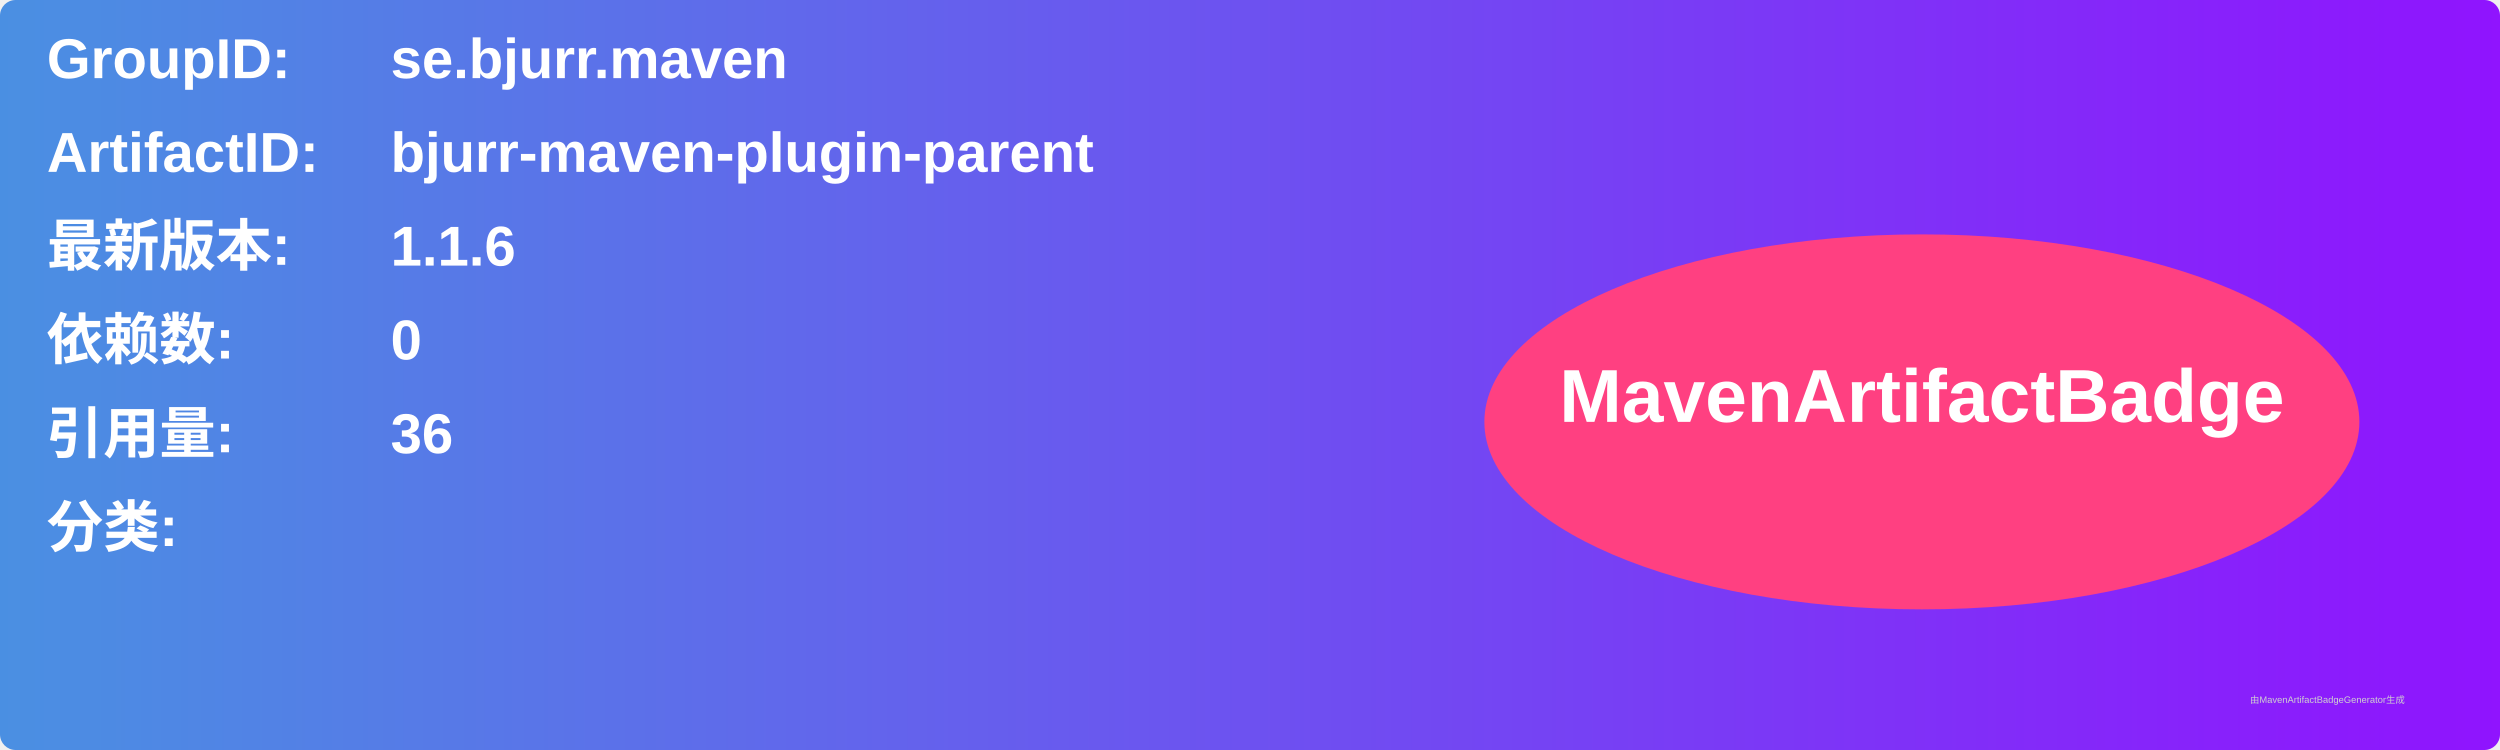
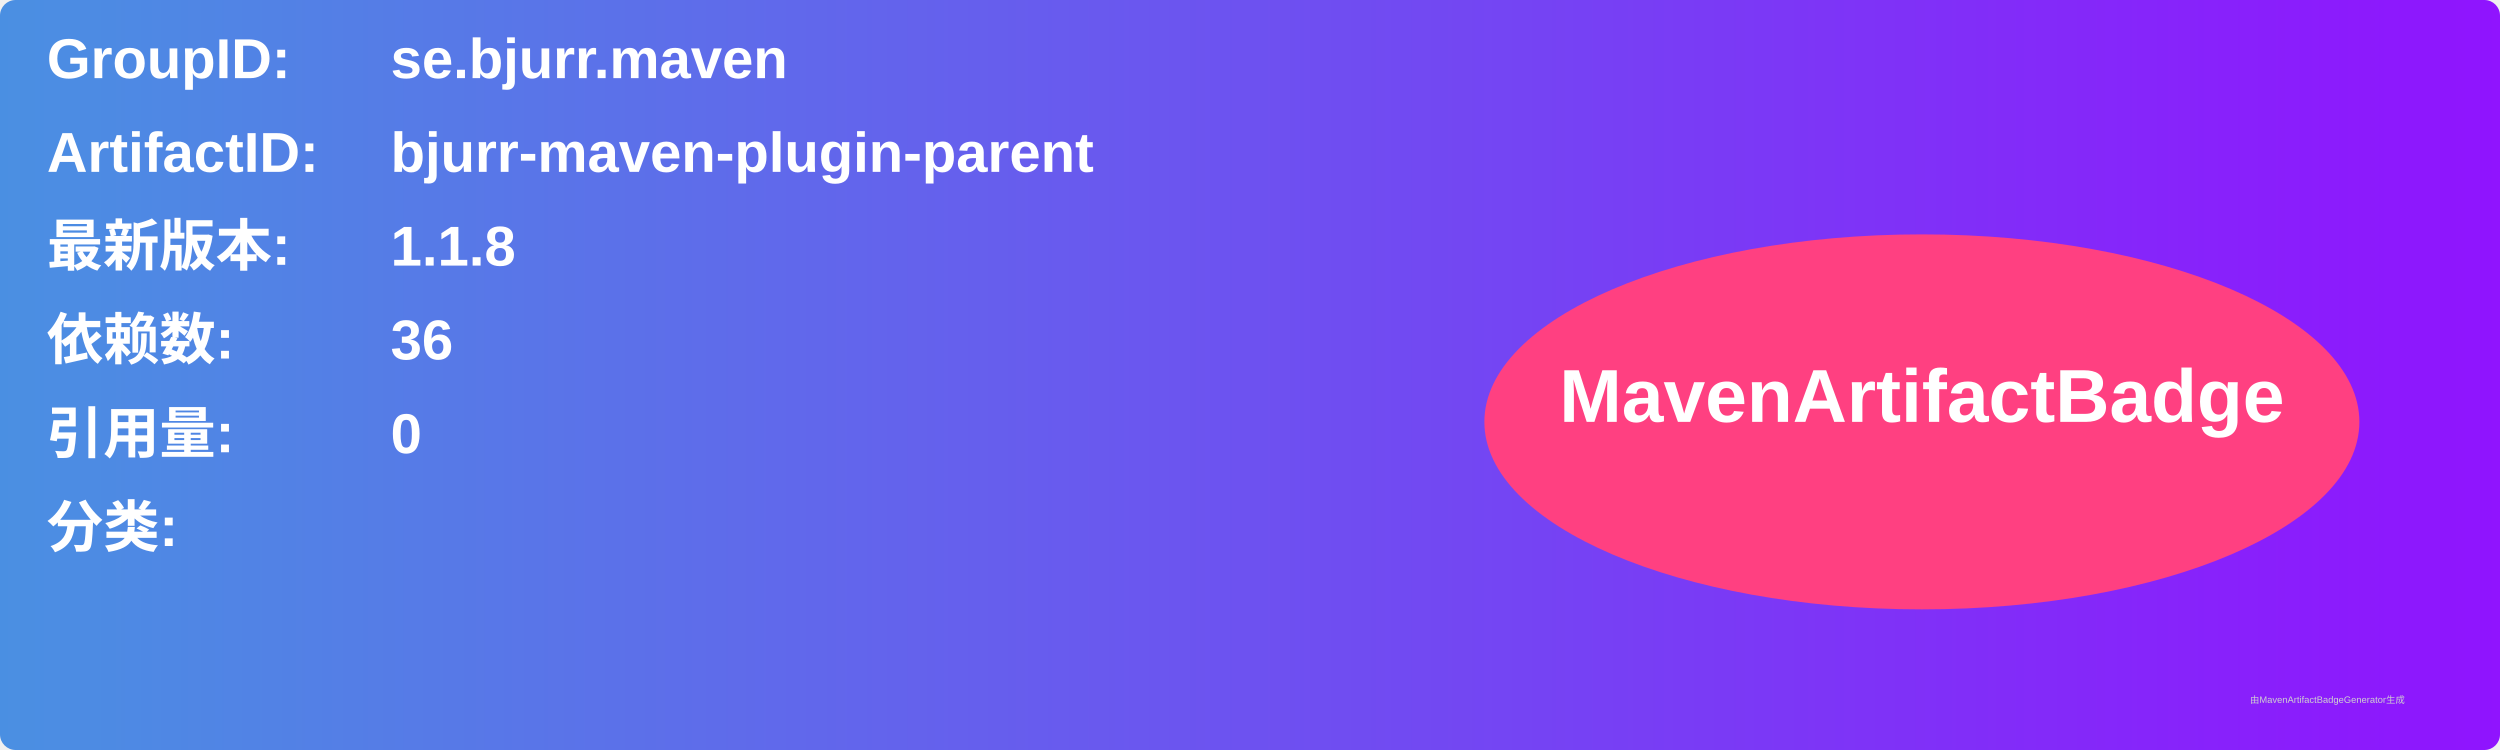
<svg xmlns="http://www.w3.org/2000/svg" width="800" height="240" viewBox="0 0 800 240">
  <linearGradient id="grad" x1="0%" y1="0%" x2="100%" y2="0%">
    <stop offset="0%" stop-color="#4a90e2" />
    <stop offset="100%" stop-color="#9013fe" />
  </linearGradient>
  <rect width="100%" height="100%" rx="5" ry="5" fill="url(#grad)" />
  <g transform="translate(15, 15)">
    <text x="0" y="10" font-family="Arial" font-size="18" fill="white" font-weight="bold" width="260">GroupID:</text>
    <text x="110" y="10" font-family="Arial" font-size="18" fill="white" font-weight="bold" width="460">se.bjurr.maven</text>
    <text x="0" y="40" font-family="Arial" font-size="18" fill="white" font-weight="bold" width="260">ArtifactID:</text>
    <text x="110" y="40" font-family="Arial" font-size="18" fill="white" font-weight="bold" width="460">bjurr-maven-plugin-parent</text>
    <text x="0" y="70" font-family="Arial" font-size="18" fill="white" font-weight="bold">最新版本:</text>
    <text x="110" y="70" font-family="Arial" font-size="18" fill="white" font-weight="bold">
-       <tspan font-weight="bold">1.1.6</tspan>
+       <tspan font-weight="bold">1.1.8</tspan>
    </text>
    <text x="0" y="100" font-family="Arial" font-size="18" fill="white" font-weight="bold">依赖数: </text>
    <text x="110" y="100" font-family="Arial" font-size="18" fill="white">
-       <tspan font-weight="bold">0</tspan>
+       <tspan font-weight="bold">36</tspan>
    </text>
    <text x="0" y="130" font-family="Arial" font-size="18" fill="white" font-weight="bold">引用量: </text>
    <text x="110" y="130" font-family="Arial" font-size="18" fill="white">
-       <tspan font-weight="bold">36</tspan>
+       <tspan font-weight="bold">0</tspan>
    </text>
    <text x="0" y="160" font-family="Arial" font-size="18" fill="white" font-weight="bold">分类:</text>
    <text x="10" y="190" font-family="Arial" font-size="10" fill="white">
      <tspan font-weight="bold" />
    </text>
    <ellipse cx="600" cy="120" rx="140" ry="60" fill="#ff4081" />
    <text x="600" y="120" text-anchor="middle" font-family="Arial" font-size="24" fill="white" font-weight="bold">MavenArtifactBadge</text>
  </g>
  <text x="720" y="225" font-family="Arial" font-size="3" fill="#d0d0d0">由MavenArtifactBadgeGenerator生成</text>
</svg>
